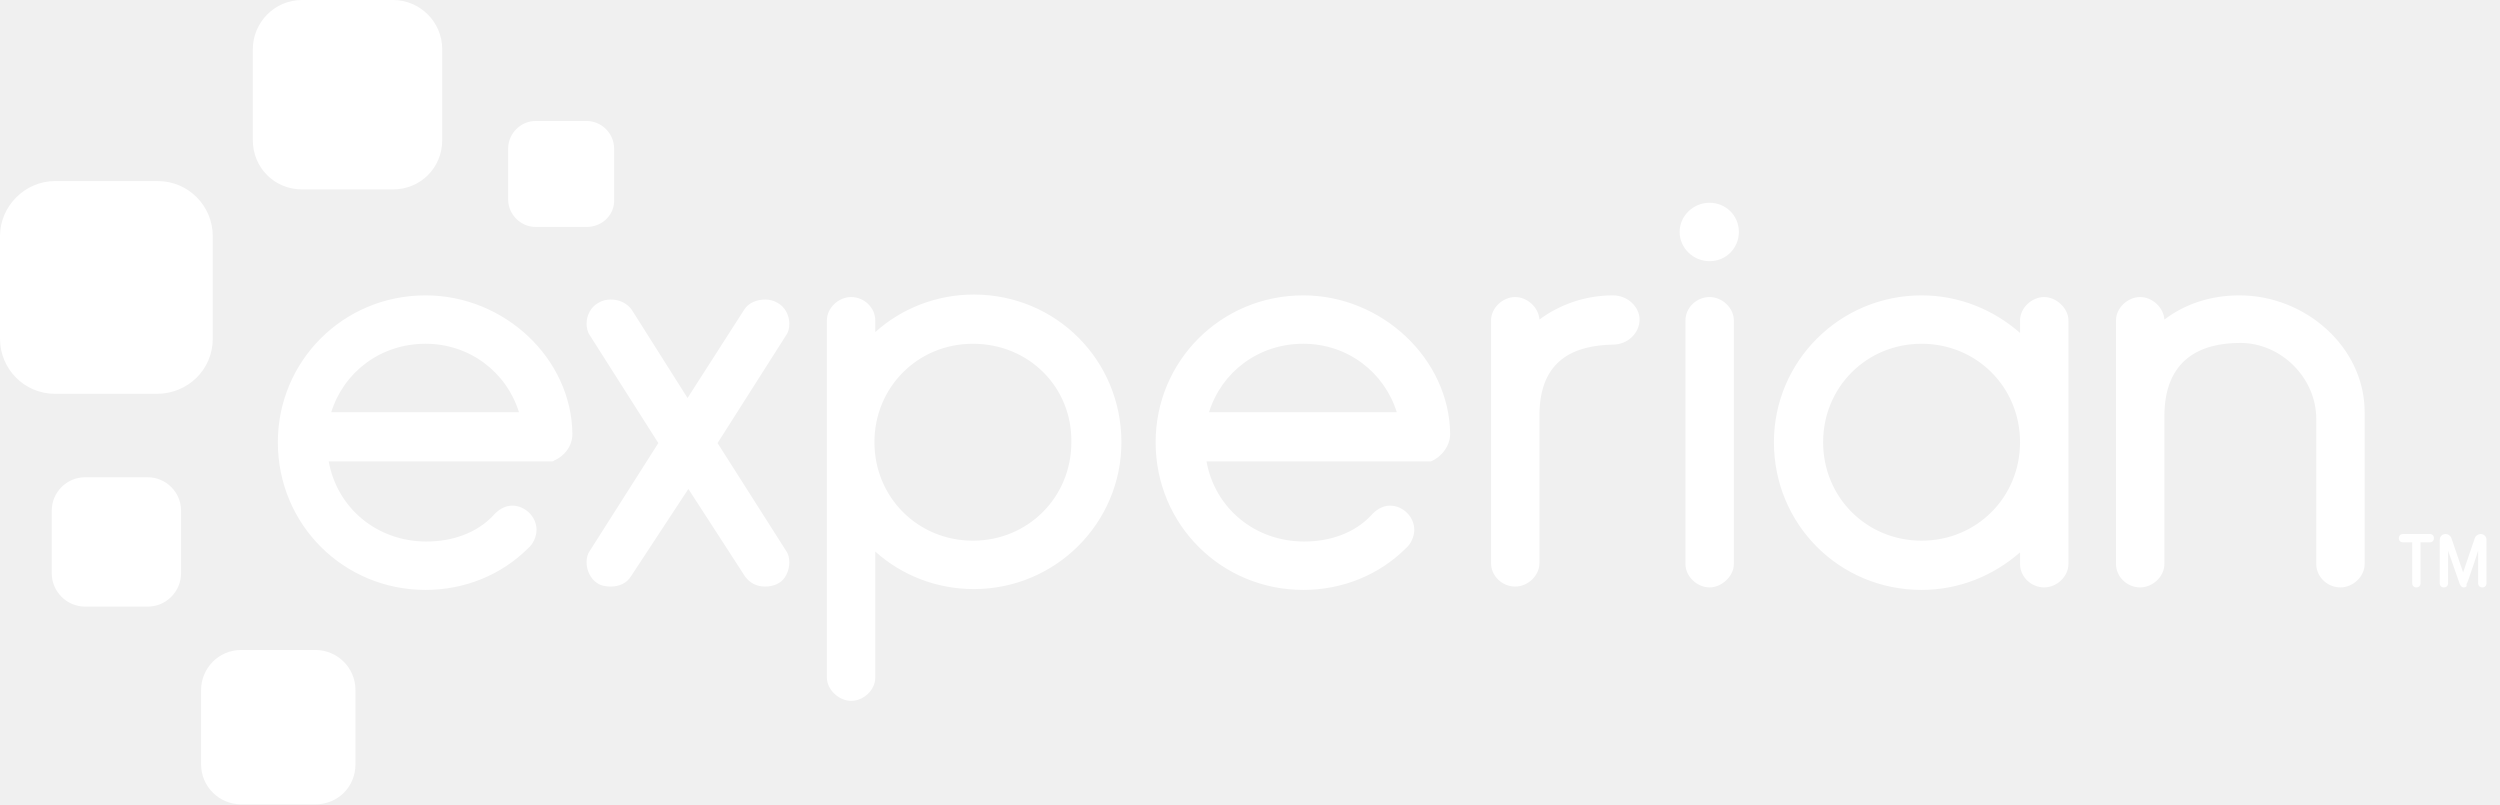
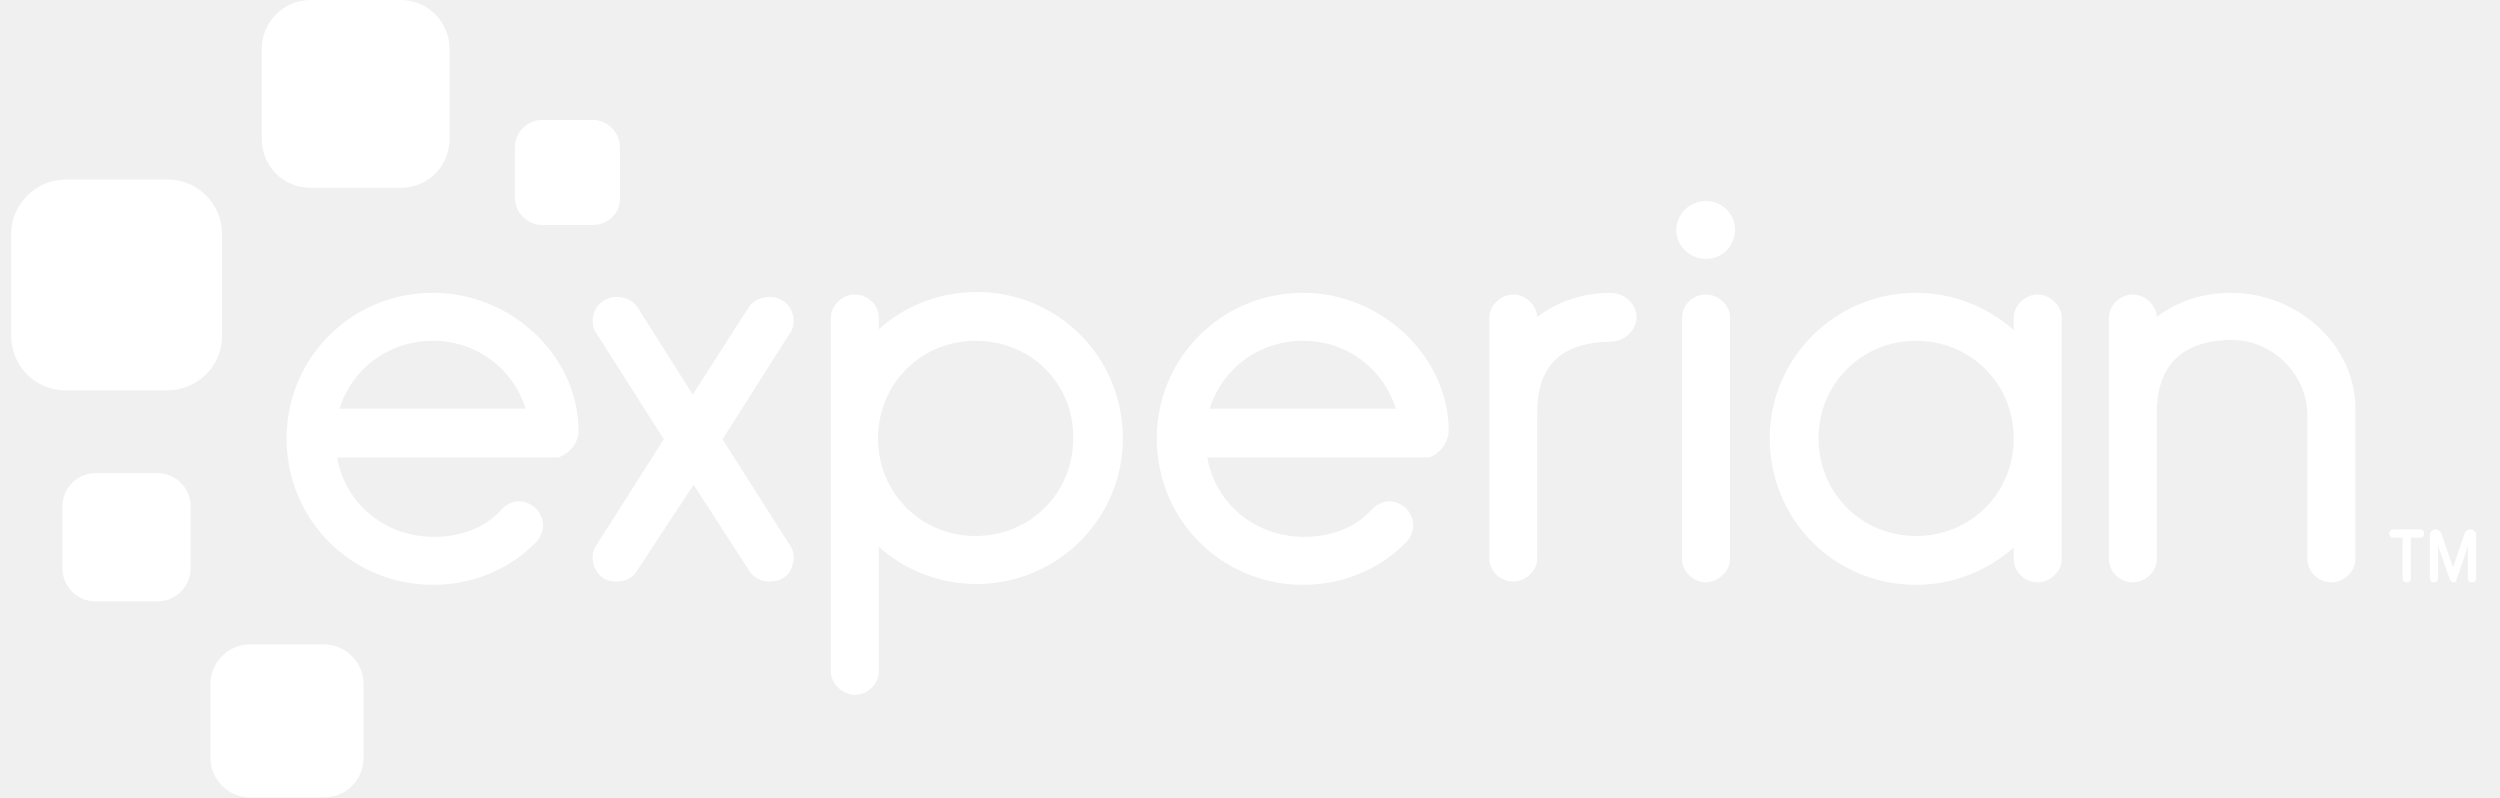
- <svg xmlns="http://www.w3.org/2000/svg" width="115" height="37" viewBox="0 0 115 37" fill="none">
-   <path fill-rule="evenodd" clip-rule="evenodd" d="M13.894 8.713H18.078C19.344 8.713 20.342 7.715 20.342 6.448V2.265C20.342 0.998 19.306 0 18.078 0H13.894C12.628 0 11.63 1.036 11.63 2.265V6.448C11.63 7.715 12.628 8.713 13.894 8.713ZM2.533 18.116H7.216C8.636 18.116 9.787 17.003 9.787 15.583V10.862C9.787 9.48 8.674 8.329 7.254 8.329H2.533C1.151 8.329 0 9.48 0 10.862V15.583C0 16.965 1.113 18.116 2.533 18.116ZM6.794 27.904H3.915C3.071 27.904 2.38 27.213 2.38 26.368V23.49C2.38 22.645 3.071 21.954 3.915 21.954H6.794C7.638 21.954 8.329 22.645 8.329 23.49V26.368C8.329 27.213 7.638 27.904 6.794 27.904ZM11.092 37H14.508C15.545 37 16.351 36.194 16.351 35.158V31.742C16.351 30.705 15.506 29.899 14.508 29.899H11.092C10.056 29.899 9.25 30.744 9.25 31.742V35.158C9.25 36.194 10.094 37 11.092 37ZM26.982 10.44H24.641C23.95 10.44 23.375 9.864 23.375 9.173V6.832C23.375 6.141 23.95 5.565 24.641 5.565H26.982C27.673 5.565 28.249 6.141 28.249 6.832V9.173C28.287 9.864 27.712 10.44 26.982 10.44ZM79.988 10.67C79.988 11.399 79.412 12.014 78.644 12.014C77.877 12.014 77.263 11.399 77.263 10.67C77.263 9.941 77.877 9.327 78.644 9.327C79.374 9.327 79.988 9.903 79.988 10.67ZM29.017 26.522C28.825 26.829 28.479 26.982 28.095 26.982C27.904 26.982 27.635 26.944 27.481 26.829C27.174 26.637 26.982 26.253 26.982 25.869C26.982 25.677 27.021 25.485 27.136 25.332L30.283 20.381L27.136 15.43C27.021 15.276 26.982 15.046 26.982 14.892C26.982 14.508 27.174 14.124 27.52 13.933C27.712 13.817 27.904 13.779 28.095 13.779C28.479 13.779 28.825 13.933 29.055 14.24L31.627 18.308L34.236 14.24C34.428 13.933 34.812 13.779 35.196 13.779C35.388 13.779 35.58 13.818 35.772 13.933C36.117 14.124 36.309 14.508 36.309 14.892C36.309 15.084 36.271 15.276 36.156 15.43L33.008 20.381L36.156 25.332C36.271 25.485 36.309 25.677 36.309 25.869C36.309 26.253 36.117 26.675 35.81 26.829C35.618 26.944 35.388 26.982 35.196 26.982C34.812 26.982 34.505 26.829 34.275 26.522L31.665 22.492L29.017 26.522ZM44.791 13.549C43.064 13.549 41.452 14.201 40.263 15.276V14.739C40.263 14.163 39.764 13.664 39.149 13.664C38.574 13.664 38.036 14.163 38.036 14.739V31.166C38.036 31.742 38.612 32.241 39.149 32.241C39.725 32.241 40.263 31.742 40.263 31.166V25.37C41.452 26.445 43.064 27.098 44.791 27.098C48.553 27.098 51.585 24.065 51.585 20.342C51.585 16.581 48.591 13.549 44.791 13.549ZM40.224 20.342C40.224 17.809 42.22 15.813 44.753 15.813C47.325 15.813 49.321 17.809 49.282 20.342C49.282 22.875 47.286 24.871 44.753 24.871C42.22 24.871 40.224 22.875 40.224 20.342ZM70.814 19.114V25.908C70.814 26.483 70.277 26.982 69.701 26.982C69.087 26.982 68.588 26.483 68.588 25.908V14.739C68.588 14.163 69.126 13.664 69.701 13.664C70.239 13.664 70.776 14.124 70.814 14.7C71.736 14.009 72.925 13.587 74.192 13.587C74.883 13.587 75.42 14.124 75.42 14.7C75.42 15.314 74.883 15.852 74.192 15.852C72.465 15.89 70.814 16.504 70.814 19.114ZM77.531 14.739C77.531 14.163 78.03 13.664 78.644 13.664C79.22 13.664 79.757 14.163 79.757 14.739V25.946C79.757 26.522 79.182 27.021 78.644 27.021C78.069 27.021 77.531 26.522 77.531 25.946V14.739ZM92.922 14.739C92.922 14.163 93.46 13.664 94.035 13.664C94.573 13.664 95.148 14.163 95.148 14.739V25.946C95.148 26.522 94.611 27.021 94.035 27.021C93.421 27.021 92.922 26.522 92.922 25.946V25.409C91.694 26.483 90.12 27.136 88.393 27.136C84.593 27.136 81.6 24.104 81.6 20.342C81.6 16.619 84.632 13.587 88.393 13.587C90.12 13.587 91.694 14.24 92.922 15.314V14.739ZM88.393 24.871C90.926 24.871 92.922 22.875 92.922 20.342C92.922 17.809 90.926 15.813 88.393 15.813C85.86 15.813 83.864 17.809 83.864 20.342C83.864 22.875 85.86 24.871 88.393 24.871ZM103.055 15.775C104.936 15.775 106.548 17.387 106.548 19.268V25.946C106.548 26.522 107.047 27.021 107.661 27.021C108.237 27.021 108.774 26.522 108.774 25.946V18.961C108.774 15.967 106.049 13.587 103.017 13.587C101.712 13.587 100.522 13.971 99.562 14.7C99.524 14.124 98.987 13.664 98.449 13.664C97.874 13.664 97.336 14.163 97.336 14.739V25.946C97.336 26.522 97.835 27.021 98.449 27.021C99.025 27.021 99.562 26.522 99.562 25.946V19.152C99.562 16.504 101.251 15.775 103.055 15.775ZM26.33 19.959C26.291 16.504 23.221 13.587 19.575 13.587C15.775 13.587 12.781 16.619 12.781 20.342C12.781 24.142 15.813 27.136 19.575 27.136C21.379 27.136 23.067 26.445 24.296 25.217C24.526 25.025 24.68 24.68 24.68 24.372C24.68 23.758 24.142 23.259 23.566 23.259C23.221 23.259 22.914 23.451 22.684 23.72C21.916 24.526 20.803 24.91 19.613 24.91C17.349 24.91 15.506 23.375 15.122 21.225H25.255H25.294H25.332H25.37C25.409 21.225 25.447 21.225 25.486 21.187C25.946 20.995 26.33 20.534 26.33 19.959ZM19.575 15.813C21.609 15.813 23.298 17.118 23.873 18.961H15.238C15.813 17.118 17.502 15.813 19.575 15.813ZM59.952 13.587C63.56 13.587 66.669 16.504 66.707 19.959C66.707 20.534 66.285 21.033 65.825 21.225H65.786H65.71H65.671H65.633H55.5C55.884 23.375 57.726 24.91 59.991 24.91C61.181 24.91 62.294 24.526 63.061 23.72C63.291 23.451 63.599 23.259 63.944 23.259C64.52 23.259 65.057 23.758 65.057 24.372C65.057 24.68 64.903 25.025 64.673 25.217C63.445 26.445 61.756 27.136 59.952 27.136C56.191 27.136 53.159 24.142 53.159 20.342C53.159 16.619 56.153 13.587 59.952 13.587ZM64.251 18.961C63.675 17.118 61.986 15.813 59.952 15.813C57.88 15.813 56.191 17.118 55.615 18.961H64.251ZM111.154 27.021C111.038 27.021 110.962 26.944 110.962 26.829V24.948H110.539C110.424 24.948 110.348 24.871 110.348 24.756C110.348 24.641 110.424 24.564 110.539 24.564H111.768C111.883 24.564 111.96 24.641 111.96 24.756C111.96 24.871 111.883 24.948 111.768 24.948H111.345V26.829C111.345 26.944 111.269 27.021 111.154 27.021ZM113.149 26.867C113.188 26.944 113.226 27.021 113.341 27.021C113.418 27.021 113.495 26.982 113.456 26.867C113.456 26.867 113.495 26.867 113.687 26.253C113.767 26.039 113.847 25.788 113.915 25.577C113.944 25.486 113.971 25.402 113.994 25.332V26.829C113.994 26.944 114.071 27.021 114.186 27.021C114.301 27.021 114.378 26.944 114.378 26.829V24.833C114.378 24.68 114.262 24.564 114.109 24.564C113.994 24.564 113.879 24.641 113.84 24.756L113.303 26.33L112.766 24.756C112.727 24.641 112.612 24.564 112.497 24.564C112.343 24.564 112.228 24.68 112.228 24.833V26.829C112.228 26.944 112.305 27.021 112.42 27.021C112.535 27.021 112.612 26.944 112.612 26.829V25.332L113.149 26.867Z" fill="white" />
+ <svg xmlns="http://www.w3.org/2000/svg" width="116" height="37" viewBox="0 0 116 37" fill="none">
+   <g clip-path="url(#clip0_71_180)">
+     <path fill-rule="evenodd" clip-rule="evenodd" d="M14.41 8.713H18.594C19.86 8.713 20.858 7.715 20.858 6.448V2.265C20.858 0.998 19.822 0 18.594 0H14.41C13.144 0 12.146 1.036 12.146 2.265V6.448C12.146 7.715 13.144 8.713 14.41 8.713ZM3.049 18.116H7.732C9.152 18.116 10.303 17.003 10.303 15.583V10.862C10.303 9.48 9.19 8.329 7.77 8.329H3.049C1.668 8.329 0.516 9.48 0.516 10.862V15.583C0.516 16.965 1.629 18.116 3.049 18.116ZM7.31 27.904H4.431C3.587 27.904 2.896 27.213 2.896 26.368V23.49C2.896 22.645 3.587 21.954 4.431 21.954H7.31C8.154 21.954 8.845 22.645 8.845 23.49V26.368C8.845 27.213 8.154 27.904 7.31 27.904ZM11.608 37H15.024C16.061 37 16.867 36.194 16.867 35.158V31.742C16.867 30.705 16.022 29.899 15.024 29.899H11.608C10.572 29.899 9.766 30.744 9.766 31.742V35.158C9.766 36.194 10.611 37 11.608 37ZM27.498 10.44H25.157C24.466 10.44 23.891 9.864 23.891 9.173V6.832C23.891 6.141 24.466 5.565 25.157 5.565H27.498C28.189 5.565 28.765 6.141 28.765 6.832V9.173C28.803 9.864 28.228 10.44 27.498 10.44ZM80.504 10.67C80.504 11.399 79.928 12.014 79.16 12.014C78.393 12.014 77.779 11.399 77.779 10.67C77.779 9.941 78.393 9.327 79.16 9.327C79.89 9.327 80.504 9.903 80.504 10.67ZM29.533 26.522C29.341 26.829 28.995 26.982 28.611 26.982C28.42 26.982 28.151 26.944 27.997 26.829C27.69 26.637 27.498 26.253 27.498 25.869C27.498 25.677 27.537 25.485 27.652 25.332L30.799 20.381L27.652 15.43C27.537 15.276 27.498 15.046 27.498 14.892C27.498 14.508 27.69 14.124 28.036 13.933C28.228 13.817 28.42 13.779 28.611 13.779C28.995 13.779 29.341 13.933 29.571 14.24L32.143 18.308L34.753 14.24C34.944 13.933 35.328 13.779 35.712 13.779C35.904 13.779 36.096 13.818 36.288 13.933C36.633 14.124 36.825 14.508 36.825 14.892C36.825 15.084 36.787 15.276 36.672 15.43L33.524 20.381L36.672 25.332C36.787 25.485 36.825 25.677 36.825 25.869C36.825 26.253 36.633 26.675 36.326 26.829C36.134 26.944 35.904 26.982 35.712 26.982C35.328 26.982 35.021 26.829 34.791 26.522L32.181 22.492L29.533 26.522ZM45.308 13.549C43.58 13.549 41.968 14.201 40.779 15.276V14.739C40.779 14.163 40.28 13.664 39.666 13.664C39.09 13.664 38.552 14.163 38.552 14.739V31.166C38.552 31.742 39.128 32.241 39.666 32.241C40.241 32.241 40.779 31.742 40.779 31.166V25.37C41.968 26.445 43.58 27.098 45.308 27.098C49.069 27.098 52.101 24.065 52.101 20.342C52.101 16.581 49.107 13.549 45.308 13.549ZM40.74 20.342C40.74 17.809 42.736 15.813 45.269 15.813C47.841 15.813 49.837 17.809 49.798 20.342C49.798 22.875 47.802 24.871 45.269 24.871C42.736 24.871 40.74 22.875 40.74 20.342ZM71.33 19.114V25.908C71.33 26.483 70.793 26.982 70.217 26.982C69.603 26.982 69.104 26.483 69.104 25.908V14.739C69.104 14.163 69.642 13.664 70.217 13.664C70.755 13.664 71.292 14.124 71.33 14.7C72.252 14.009 73.441 13.587 74.708 13.587C75.399 13.587 75.936 14.124 75.936 14.7C75.936 15.314 75.399 15.852 74.708 15.852C72.981 15.89 71.33 16.504 71.33 19.114ZM78.047 14.739C78.047 14.163 78.546 13.664 79.16 13.664C79.736 13.664 80.273 14.163 80.273 14.739V25.946C80.273 26.522 79.698 27.021 79.16 27.021C78.585 27.021 78.047 26.522 78.047 25.946V14.739ZM93.438 14.739C93.438 14.163 93.976 13.664 94.551 13.664C95.089 13.664 95.665 14.163 95.665 14.739V25.946C95.665 26.522 95.127 27.021 94.551 27.021C93.937 27.021 93.438 26.522 93.438 25.946V25.409C92.21 26.483 90.636 27.136 88.909 27.136C85.109 27.136 82.116 24.104 82.116 20.342C82.116 16.619 85.148 13.587 88.909 13.587C90.636 13.587 92.21 14.24 93.438 15.314V14.739ZM88.909 24.871C91.442 24.871 93.438 22.875 93.438 20.342C93.438 17.809 91.442 15.813 88.909 15.813C86.376 15.813 84.38 17.809 84.38 20.342C84.38 22.875 86.376 24.871 88.909 24.871ZM103.571 15.775C105.452 15.775 107.064 17.387 107.064 19.268V25.946C107.064 26.522 107.563 27.021 108.177 27.021C108.753 27.021 109.29 26.522 109.29 25.946V18.961C109.29 15.967 106.565 13.587 103.533 13.587C102.228 13.587 101.038 13.971 100.078 14.7C100.04 14.124 99.503 13.664 98.965 13.664C98.39 13.664 97.852 14.163 97.852 14.739V25.946C97.852 26.522 98.351 27.021 98.965 27.021C99.541 27.021 100.078 26.522 100.078 25.946V19.152C100.078 16.504 101.767 15.775 103.571 15.775ZM26.846 19.959C26.808 16.504 23.737 13.587 20.091 13.587C16.291 13.587 13.297 16.619 13.297 20.342C13.297 24.142 16.329 27.136 20.091 27.136C21.895 27.136 23.584 26.445 24.812 25.217C25.042 25.025 25.196 24.68 25.196 24.372C25.196 23.758 24.658 23.259 24.082 23.259C23.737 23.259 23.43 23.451 23.2 23.72C22.432 24.526 21.319 24.91 20.129 24.91C17.865 24.91 16.022 23.375 15.639 21.225H25.771H25.81H25.848H25.887C25.925 21.225 25.963 21.225 26.002 21.187C26.462 20.995 26.846 20.534 26.846 19.959ZM20.091 15.813C22.125 15.813 23.814 17.118 24.39 18.961H15.754C16.329 17.118 18.018 15.813 20.091 15.813ZM60.468 13.587C64.076 13.587 67.185 16.504 67.224 19.959C67.224 20.534 66.801 21.033 66.341 21.225H66.302H66.226H66.187H66.149H56.016C56.4 23.375 58.242 24.91 60.507 24.91C61.697 24.91 62.81 24.526 63.577 23.72C63.808 23.451 64.115 23.259 64.46 23.259C65.036 23.259 65.573 23.758 65.573 24.372C65.573 24.68 65.42 25.025 65.189 25.217C63.961 26.445 62.272 27.136 60.468 27.136C56.707 27.136 53.675 24.142 53.675 20.342C53.675 16.619 56.669 13.587 60.468 13.587ZM64.767 18.961C64.191 17.118 62.503 15.813 60.468 15.813C58.396 15.813 56.707 17.118 56.131 18.961H64.767ZM111.67 27.021C111.554 27.021 111.478 26.944 111.478 26.829V24.948H111.055C110.94 24.948 110.864 24.871 110.864 24.756C110.864 24.641 110.94 24.564 111.055 24.564H112.284C112.399 24.564 112.476 24.641 112.476 24.756C112.476 24.871 112.399 24.948 112.284 24.948H111.861V26.829C111.861 26.944 111.785 27.021 111.67 27.021ZM113.665 26.867C113.704 26.944 113.742 27.021 113.857 27.021C113.934 27.021 114.011 26.982 113.972 26.867C113.972 26.867 114.011 26.867 114.203 26.253C114.283 26.039 114.363 25.788 114.431 25.577C114.46 25.486 114.487 25.402 114.51 25.332V26.829C114.51 26.944 114.587 27.021 114.702 27.021C114.817 27.021 114.894 26.944 114.894 26.829V24.833C114.894 24.68 114.778 24.564 114.625 24.564C114.51 24.564 114.395 24.641 114.356 24.756L113.819 26.33L113.282 24.756C113.243 24.641 113.128 24.564 113.013 24.564C112.859 24.564 112.744 24.68 112.744 24.833V26.829C112.744 26.944 112.821 27.021 112.936 27.021C113.051 27.021 113.128 26.944 113.128 26.829V25.332L113.665 26.867Z" fill="white" />
+   </g>
+   <defs>
+     <clipPath id="clip0_71_180">
+       <rect width="115" height="37" fill="white" transform="translate(0.516113)" />
+     </clipPath>
+   </defs>
</svg>
